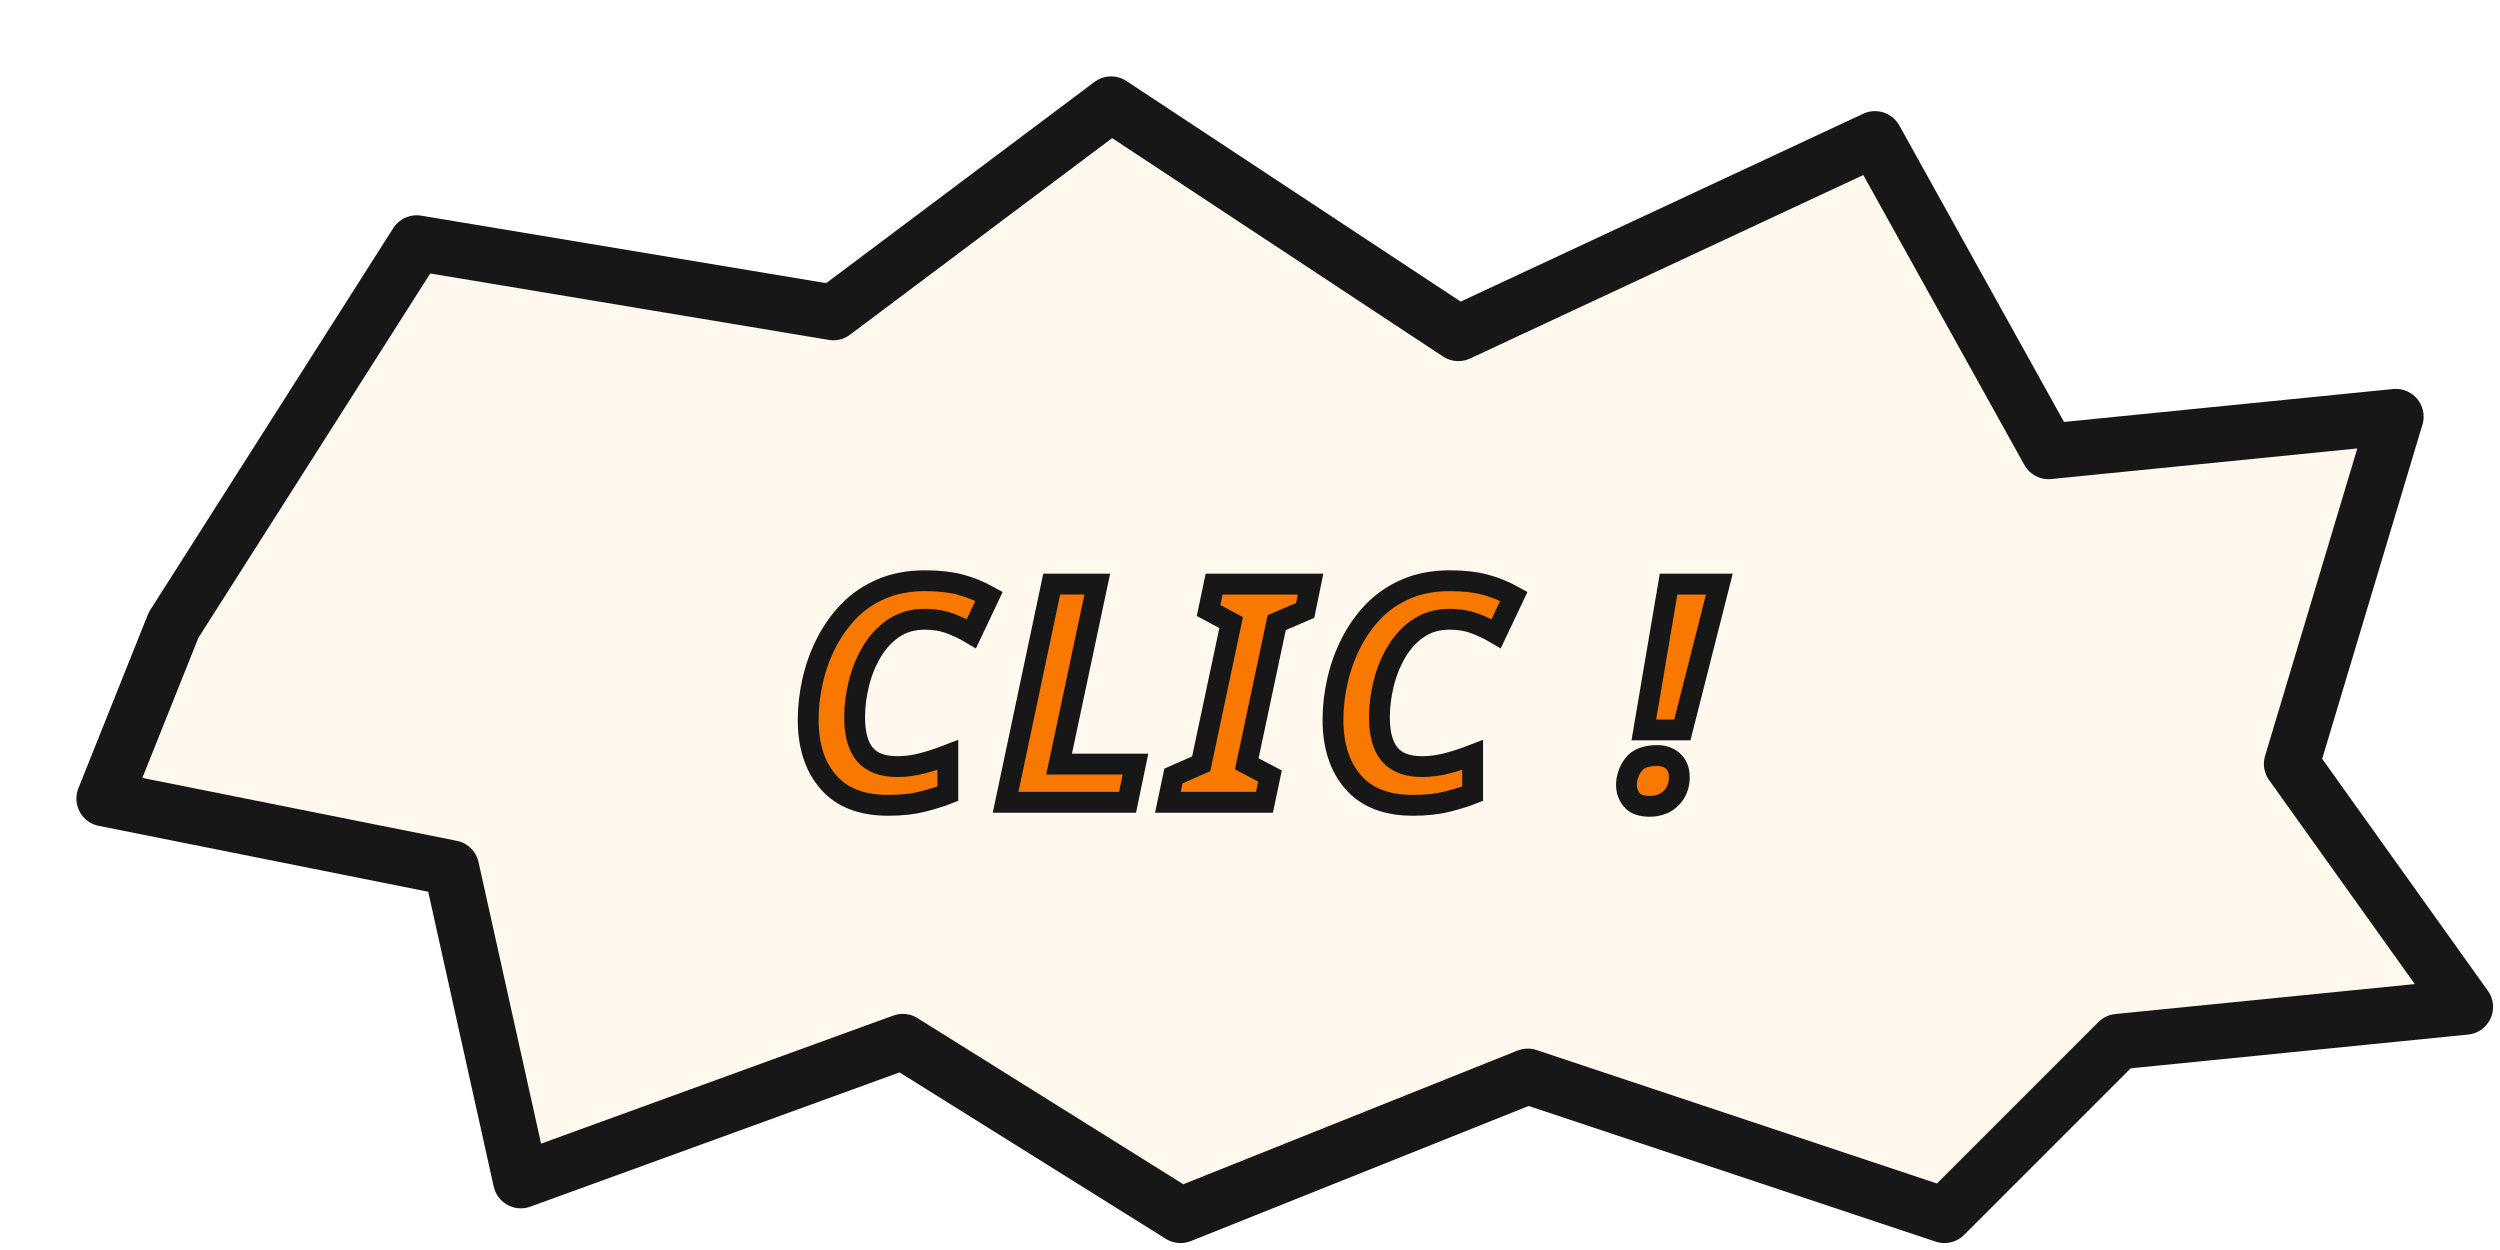
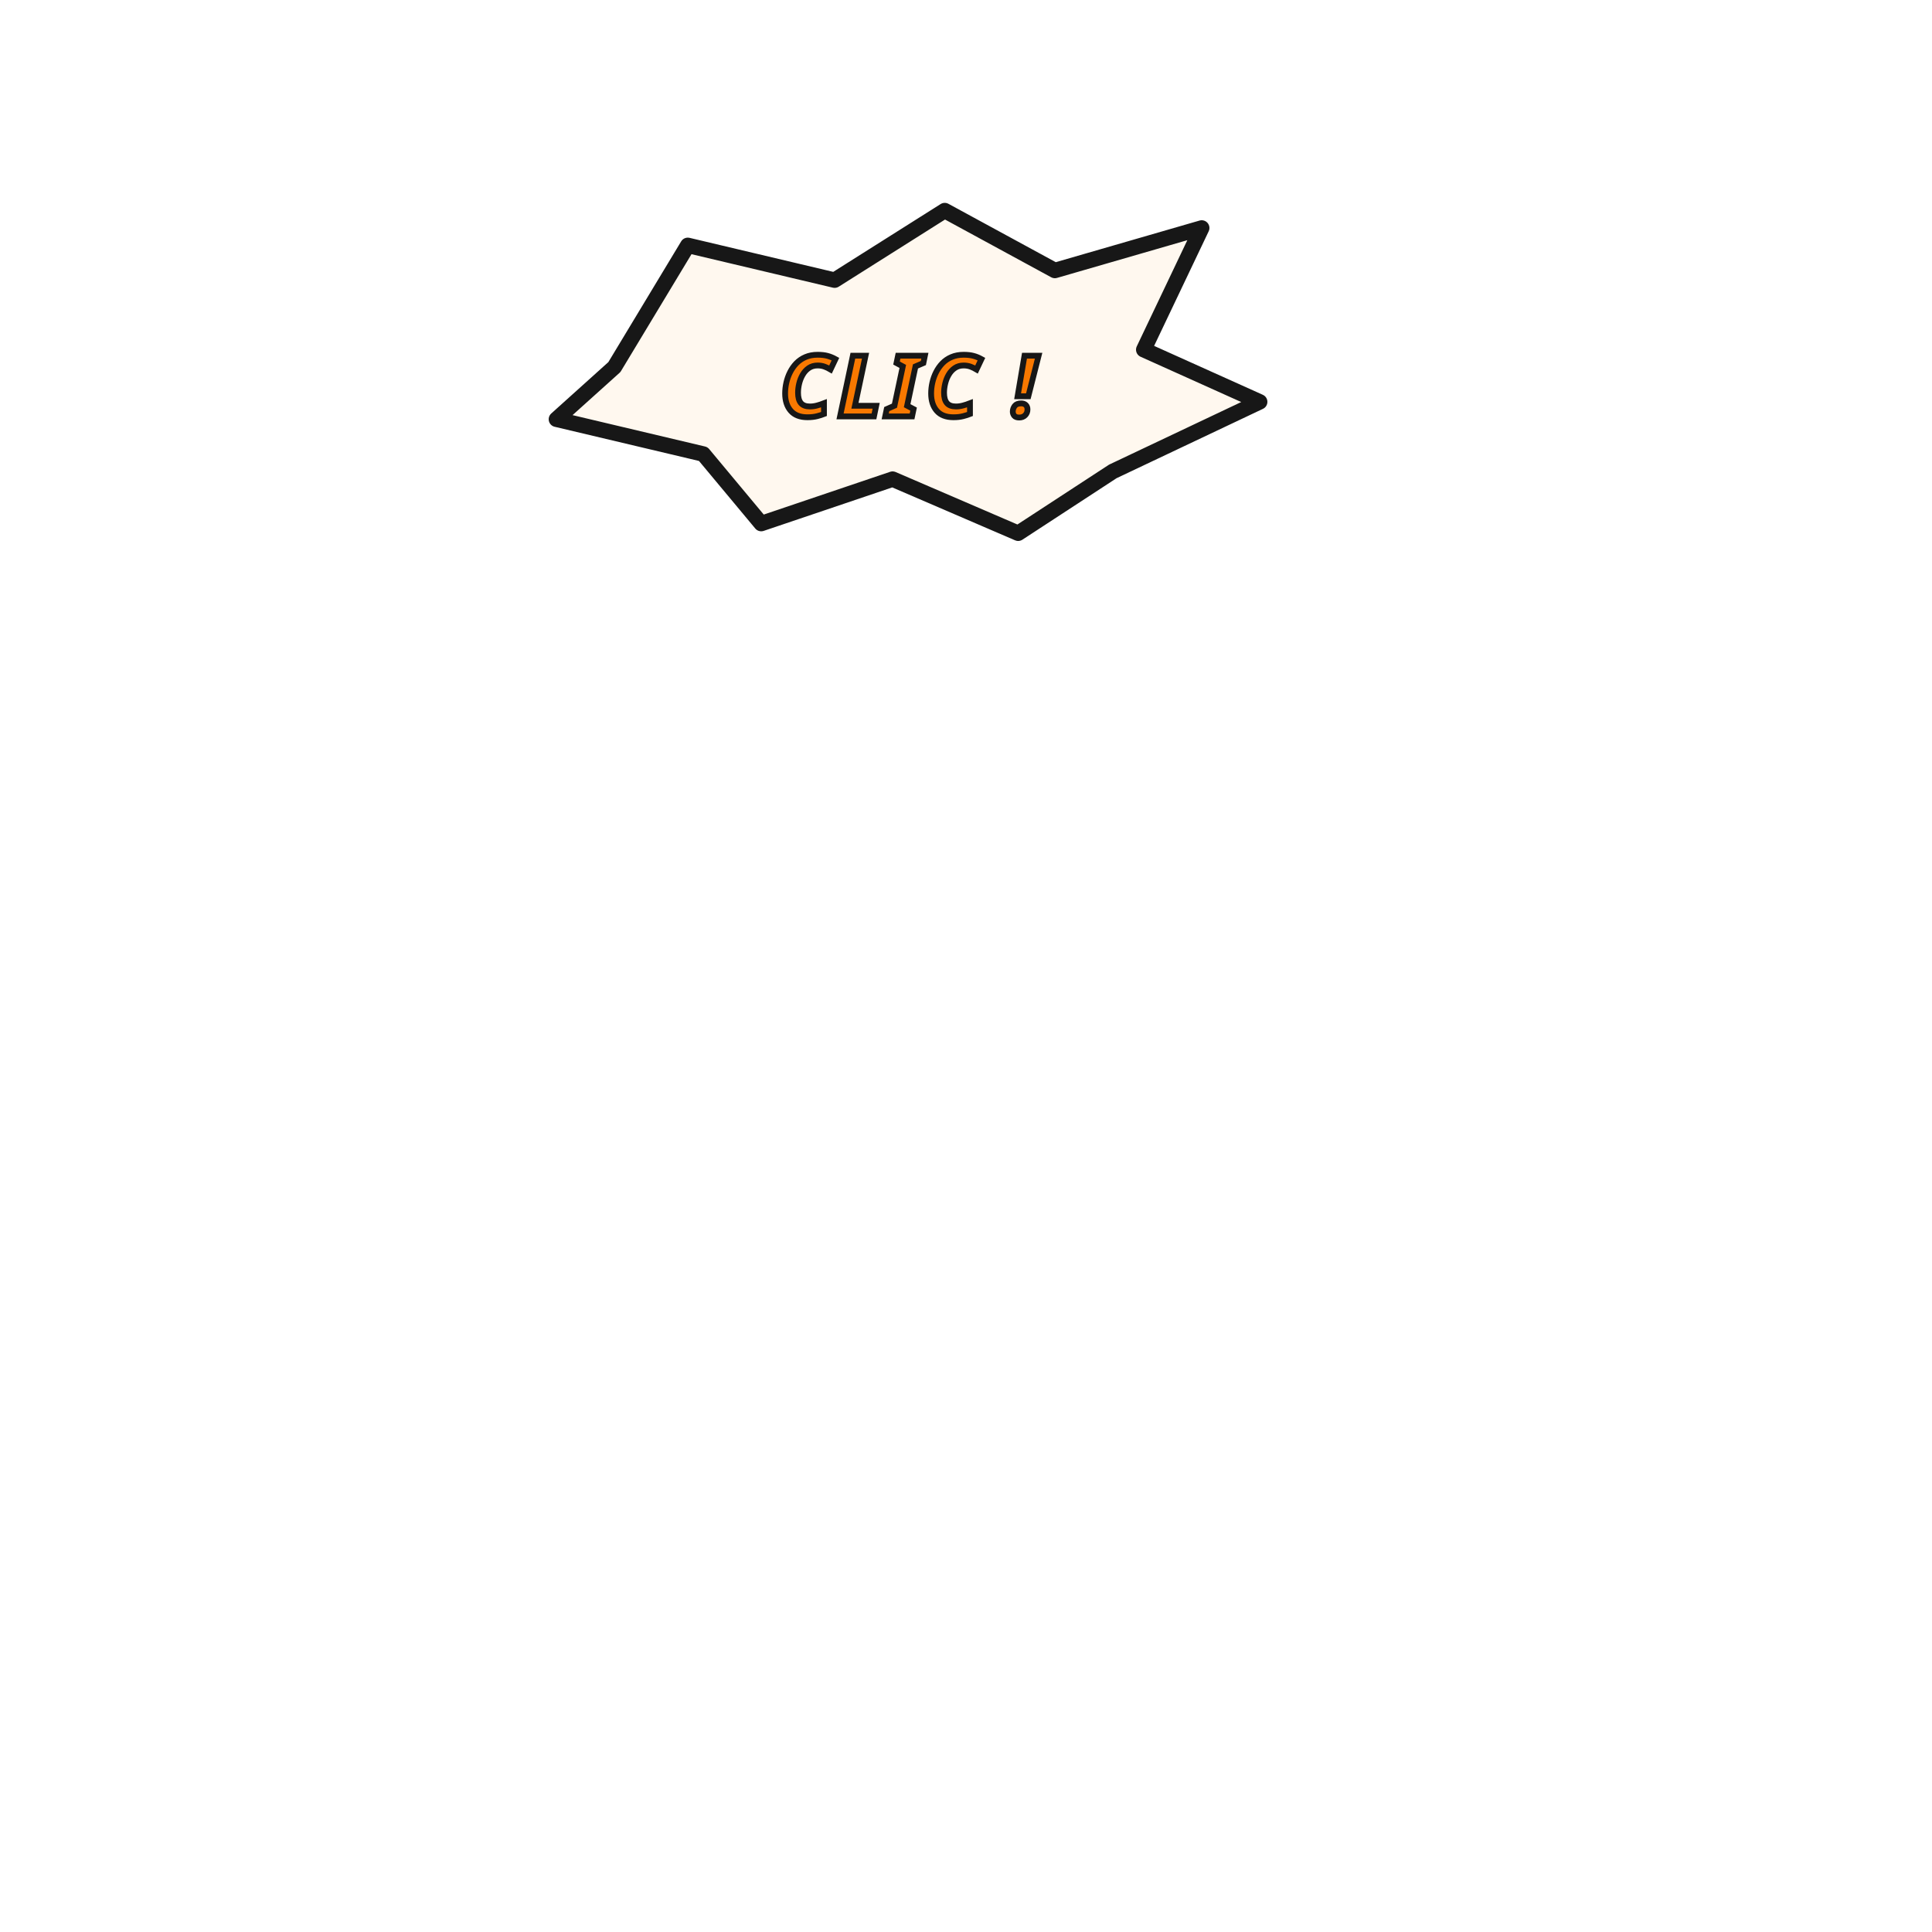
- <svg xmlns="http://www.w3.org/2000/svg" width="360" height="180" viewBox="0 0 360 180">
-   <polygon points="     25,90 60,35 120,45 160,15 210,48 270,20 295,65 345,60 330,110 355,145 305,150 280,175 220,155 170,175 130,150 75,170 65,125 15,115   " fill="#FFF8EF" stroke="#171717" stroke-width="8" stroke-linejoin="round" />
-   <text x="180" y="100" text-anchor="middle" dominant-baseline="middle" font-family="'Libre Franklin', Impact, Arial Black, sans-serif" font-size="44" font-weight="900" font-style="italic" fill="#F87800" stroke="#171717" stroke-width="3" letter-spacing="3">CLIC !</text>
+ <svg xmlns="http://www.w3.org/2000/svg" width="1000" height="1000" viewBox="0 0 1000 1000">
+   <polygon points="318,190 356,127 432,145 489,109 546,140 622,118 592,181 652,208 576,244 527,276 462,248 394,271 364,235 288,217" fill="#FFF8EF" stroke="#171717" stroke-width="8" stroke-linejoin="round" />
+   <text x="470" y="200" text-anchor="middle" dominant-baseline="middle" font-family="'Libre Franklin', Impact, Arial Black, sans-serif" font-size="44" font-weight="900" font-style="italic" fill="#F87800" stroke="#171717" stroke-width="3" letter-spacing="3">CLIC !</text>
</svg>
